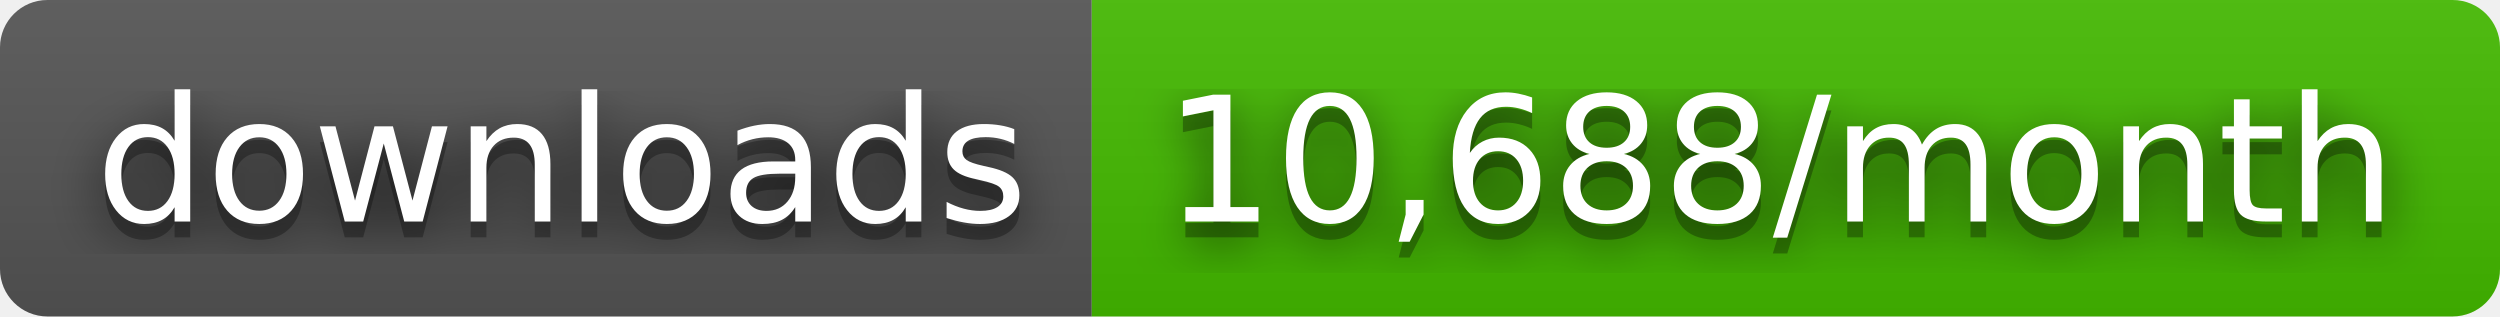
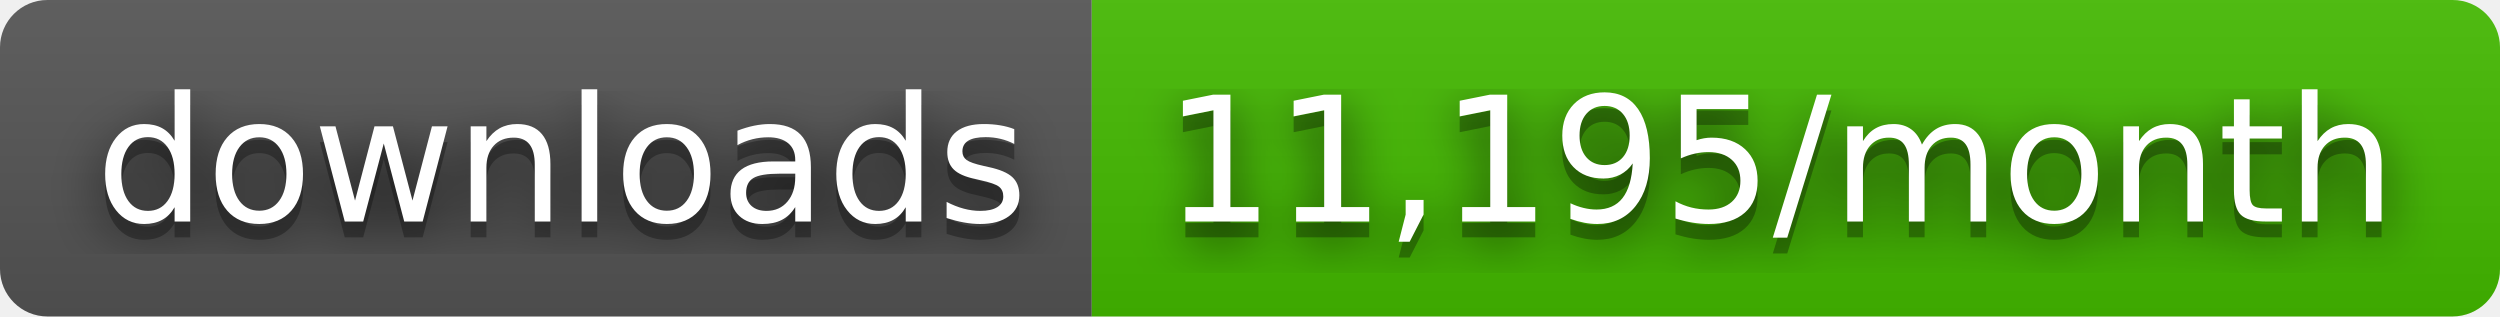
- <svg xmlns="http://www.w3.org/2000/svg" width="158" height="20" role="img" aria-label="downloads: 10,688/month">
+ <svg xmlns="http://www.w3.org/2000/svg" width="158" height="20" role="img" aria-label="downloads: 11,195/month">
  <filter id="blur">
    <feGaussianBlur stdDeviation="16" />
  </filter>
  <linearGradient id="s" x2="0" y2="100%">
    <stop offset="0" stop-color="#bbb" stop-opacity=".1" />
    <stop offset="1" stop-opacity=".1" />
  </linearGradient>
  <clipPath id="r">
    <rect width="158" height="20" rx="3" />
  </clipPath>
  <g clip-path="url(#r)">
    <rect width="69" height="20" fill="#555" />
    <rect x="69" width="89" height="20" fill="#4b0" />
    <rect width="158" height="20" fill="url(#s)" />
  </g>
  <g fill="#fff" text-anchor="middle" font-family="Verdana,Geneva,DejaVu Sans,sans-serif" text-rendering="geometricPrecision" font-size="110">
    <g transform="scale(.1)">
      <g aria-hidden="true" fill="#010101">
        <text x="355" y="150" fill-opacity=".8" filter="url(#blur)" textLength="590">downloads</text>
        <text x="355" y="150" fill-opacity=".3" textLength="590">downloads</text>
      </g>
      <text x="355" y="140" textLength="590">downloads</text>
    </g>
    <g transform="scale(.1)">
      <g aria-hidden="true" fill="#010101">
-         <text x="1125" y="150" fill-opacity=".8" filter="url(#blur)" textLength="790">10,688/month</text>
-         <text x="1125" y="150" fill-opacity=".3" textLength="790">10,688/month</text>
+         <text x="1125" y="150" fill-opacity=".8" filter="url(#blur)" textLength="790">11,195/month</text>
+         <text x="1125" y="150" fill-opacity=".3" textLength="790">11,195/month</text>
      </g>
-       <text x="1125" y="140" textLength="790">10,688/month</text>
+       <text x="1125" y="140" textLength="790">11,195/month</text>
    </g>
  </g>
</svg>
